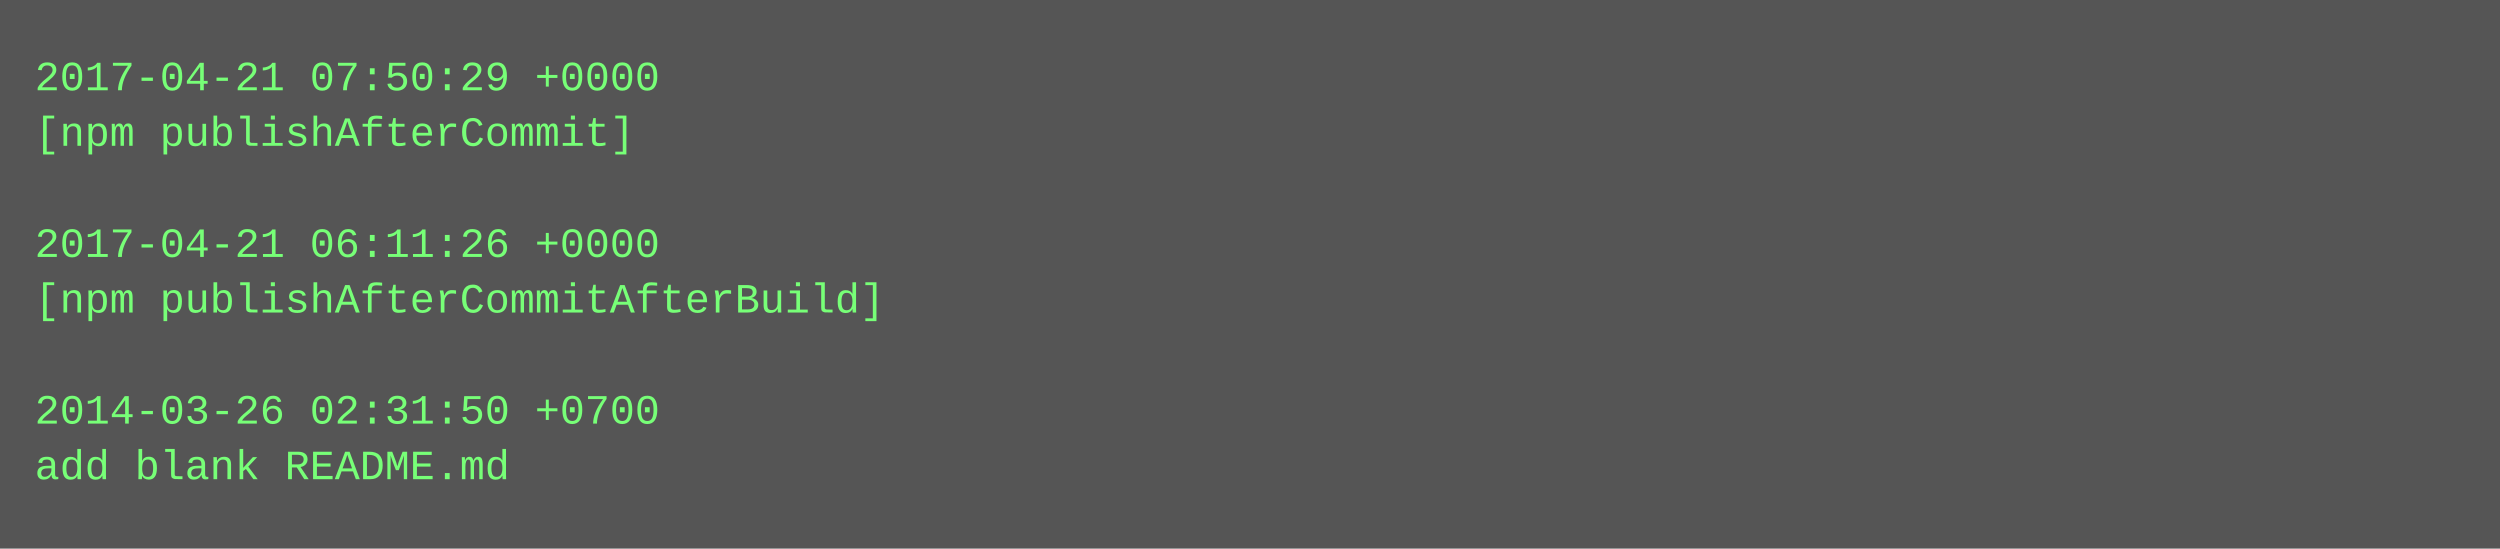
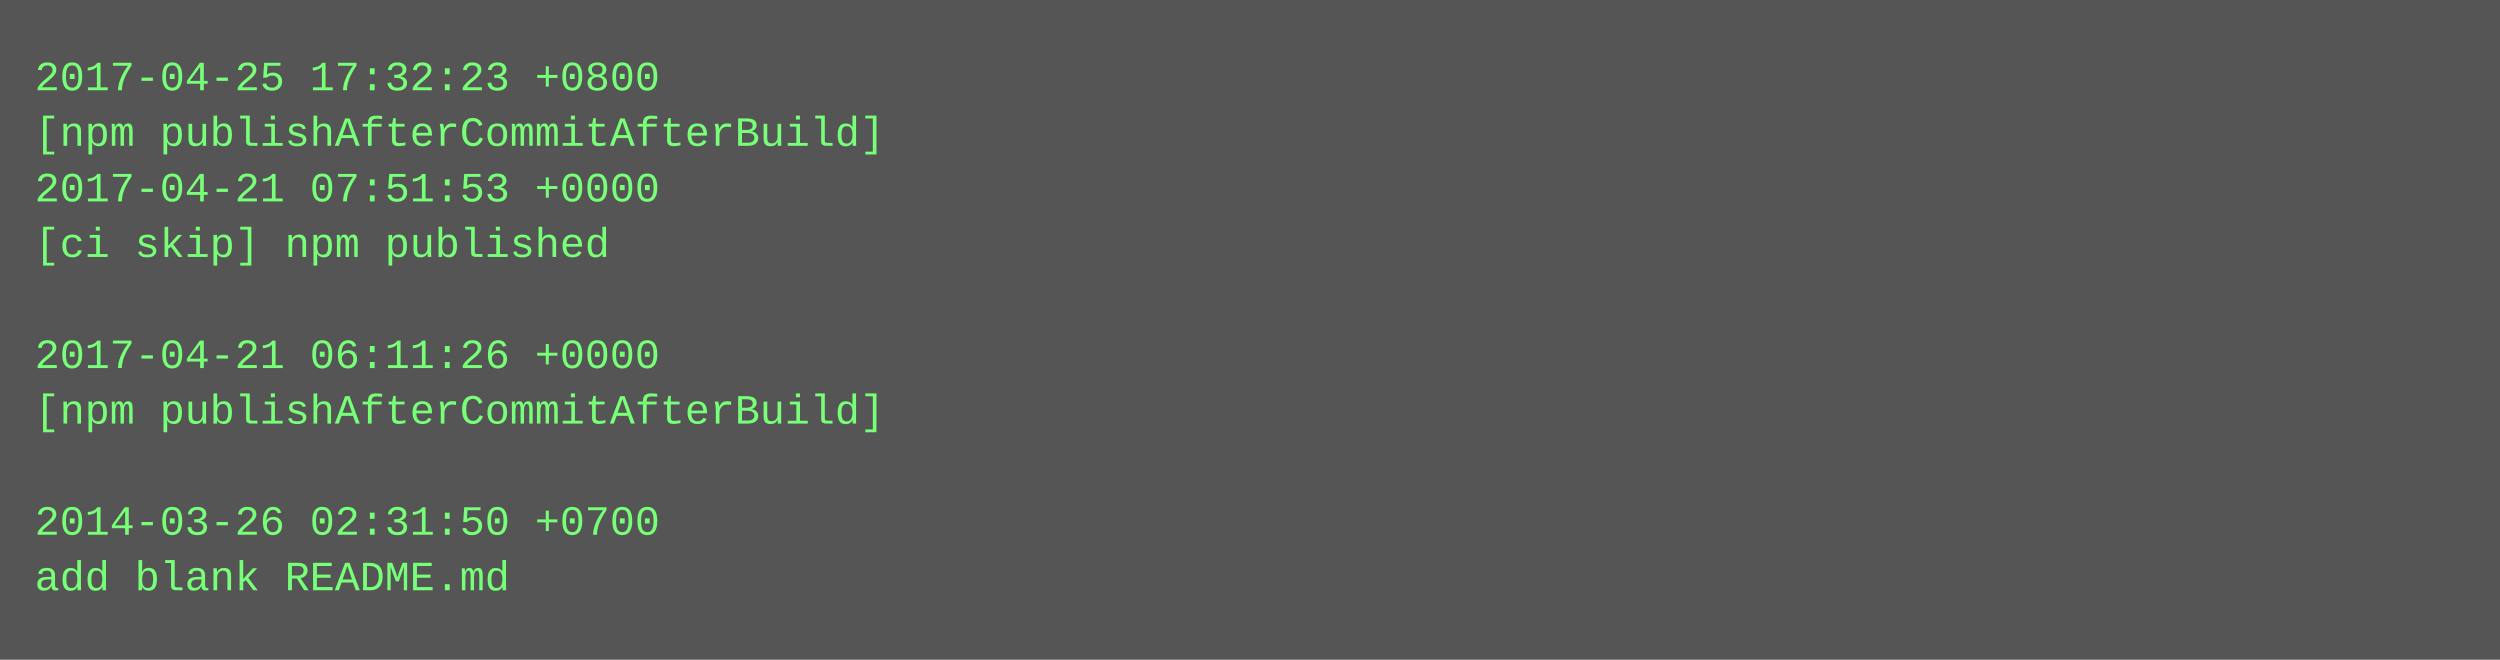
- <svg xmlns="http://www.w3.org/2000/svg" height="158" width="720">
-   <rect height="158" fill="#555" width="720" />
+ <svg xmlns="http://www.w3.org/2000/svg" height="190" width="720">
+   <rect height="190" fill="#555" width="720" />
  <text fill="#7f7" font-family="Courier New" font-size="12" xml:space="preserve">
-     <tspan x="10" y="26">2017-04-21 07:50:29 +0000</tspan>
-     <tspan x="10" y="42">[npm publishAfterCommit]</tspan>
-     <tspan x="10" y="58" />
-     <tspan x="10" y="74">2017-04-21 06:11:26 +0000</tspan>
-     <tspan x="10" y="90">[npm publishAfterCommitAfterBuild]</tspan>
-     <tspan x="10" y="106" />
-     <tspan x="10" y="122">2014-03-26 02:31:50 +0700</tspan>
-     <tspan x="10" y="138">add blank README.md</tspan>
+     <tspan x="10" y="26">2017-04-25 17:32:23 +0800</tspan>
+     <tspan x="10" y="42">[npm publishAfterCommitAfterBuild]</tspan>
+     <tspan x="10" y="58">2017-04-21 07:51:53 +0000</tspan>
+     <tspan x="10" y="74">[ci skip] npm published</tspan>
+     <tspan x="10" y="90" />
+     <tspan x="10" y="106">2017-04-21 06:11:26 +0000</tspan>
+     <tspan x="10" y="122">[npm publishAfterCommitAfterBuild]</tspan>
+     <tspan x="10" y="138" />
+     <tspan x="10" y="154">2014-03-26 02:31:50 +0700</tspan>
+     <tspan x="10" y="170">add blank README.md</tspan>
  </text>
</svg>
